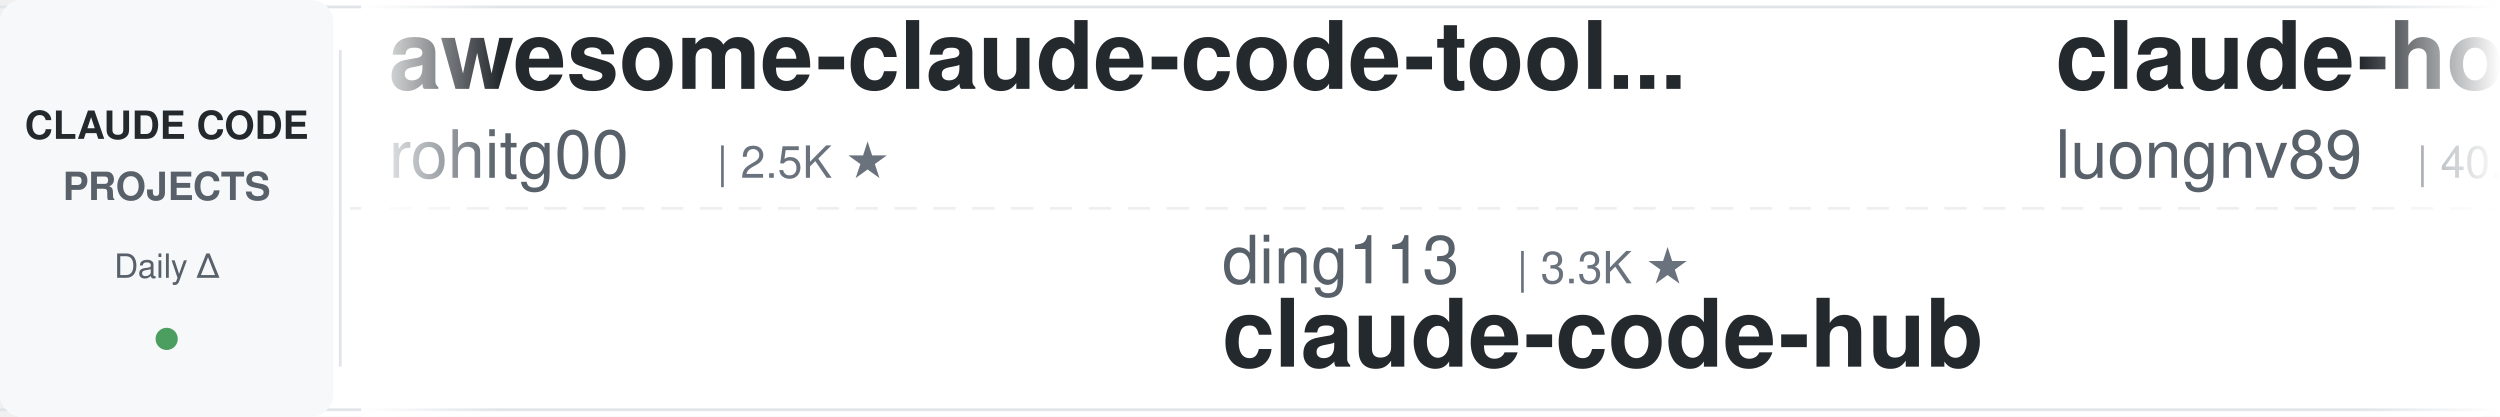
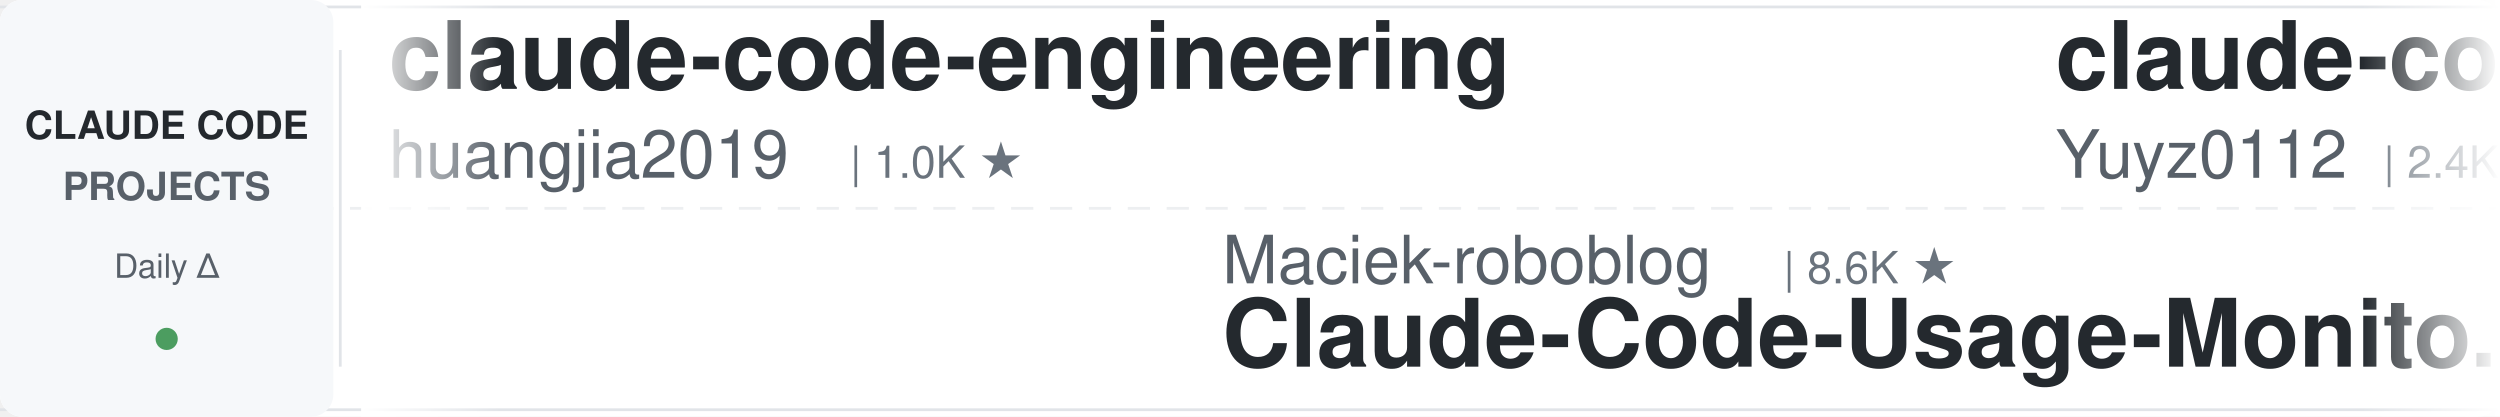
<svg xmlns="http://www.w3.org/2000/svg" width="900" height="150">
  <defs>
    <linearGradient id="leftFade" x1="0%" y1="0%" x2="100%" y2="0%">
      <stop offset="0%" style="stop-color:#ffffff;stop-opacity:1" />
      <stop offset="100%" style="stop-color:#ffffff;stop-opacity:0" />
    </linearGradient>
    <linearGradient id="rightFade" x1="0%" y1="0%" x2="100%" y2="0%">
      <stop offset="0%" style="stop-color:#ffffff;stop-opacity:0" />
      <stop offset="100%" style="stop-color:#ffffff;stop-opacity:1" />
    </linearGradient>
  </defs>
  <rect width="900" height="150" fill="#ffffff" rx="8" />
  <rect x="0" y="2" width="900" height="1" fill="#e1e4e8" />
  <rect x="0" y="147" width="900" height="1" fill="#e1e4e8" />
  <line x1="0" y1="75" x2="900" y2="75" stroke="#e1e4e8" stroke-width="1" stroke-dasharray="8 6" opacity="0.6" />
  <rect x="0" y="0" width="120" height="150" fill="#f6f8fa" rx="8" />
  <text x="60" y="50" font-family="-apple-system, BlinkMacSystemFont, 'Segoe UI', Helvetica, Arial, sans-serif" font-size="14" font-weight="600" fill="#24292e" text-anchor="middle">CLAUDE CODE</text>
  <text x="60" y="72" font-family="-apple-system, BlinkMacSystemFont, 'Segoe UI', Helvetica, Arial, sans-serif" font-size="14" font-weight="600" fill="#586069" text-anchor="middle">PROJECTS</text>
  <text x="60" y="100" font-family="-apple-system, BlinkMacSystemFont, 'Segoe UI', Helvetica, Arial, sans-serif" font-size="12" font-weight="500" fill="#586069" text-anchor="middle">Daily Δ</text>
  <circle cx="60" cy="122" r="4" fill="#22863a" opacity="0.8" />
  <rect x="122" y="18" width="1" height="114" fill="#e1e4e8" />
  <clipPath id="tickerClip">
    <rect x="130" y="0" width="770" height="150" />
  </clipPath>
  <g clip-path="url(#tickerClip)">
    <g id="tickerItems">
      <animateTransform attributeName="transform" attributeType="XML" type="translate" from="0 0" to="-3000 0" dur="54s" repeatCount="indefinite" />
      <g transform="translate(0, 0)">
-         <text x="140" y="32" font-family="-apple-system, BlinkMacSystemFont, 'Segoe UI', Helvetica, Arial, sans-serif" font-size="34" font-weight="600" fill="#24292e">awesome-claude-code-tool...</text>
-         <text x="140" y="64" font-family="-apple-system, BlinkMacSystemFont, 'Segoe UI', Helvetica, Arial, sans-serif" font-size="24" font-weight="400" fill="#586069">rohitg00</text>
-         <text x="258" y="64" font-family="-apple-system, BlinkMacSystemFont, 'Segoe UI', Helvetica, Arial, sans-serif" font-size="16" font-weight="500" fill="#6a737d">| 2.5K ★</text>
+         <text x="140" y="32" font-family="-apple-system, BlinkMacSystemFont, 'Segoe UI', Helvetica, Arial, sans-serif" font-size="34" font-weight="600" fill="#24292e">claude-code-engineering</text>
+         <text x="140" y="64" font-family="-apple-system, BlinkMacSystemFont, 'Segoe UI', Helvetica, Arial, sans-serif" font-size="24" font-weight="400" fill="#586069">huangjia2019</text>
+         <text x="306" y="64" font-family="-apple-system, BlinkMacSystemFont, 'Segoe UI', Helvetica, Arial, sans-serif" font-size="16" font-weight="500" fill="#6a737d">| 1.0K ★</text>
      </g>
      <g transform="translate(300, 0)">
+         <text x="140" y="102" font-family="-apple-system, BlinkMacSystemFont, 'Segoe UI', Helvetica, Arial, sans-serif" font-size="24" font-weight="400" fill="#586069">Maciek-roboblog</text>
+         <text x="342" y="102" font-family="-apple-system, BlinkMacSystemFont, 'Segoe UI', Helvetica, Arial, sans-serif" font-size="16" font-weight="500" fill="#6a737d">| 8.6K ★</text>
+         <text x="140" y="132" font-family="-apple-system, BlinkMacSystemFont, 'Segoe UI', Helvetica, Arial, sans-serif" font-size="34" font-weight="600" fill="#24292e">Claude-Code-Usage-Monito...</text>
+       </g>
+       <g transform="translate(600, 0)">
+         <text x="140" y="32" font-family="-apple-system, BlinkMacSystemFont, 'Segoe UI', Helvetica, Arial, sans-serif" font-size="34" font-weight="600" fill="#24292e">claude-code-reverse</text>
+         <text x="140" y="64" font-family="-apple-system, BlinkMacSystemFont, 'Segoe UI', Helvetica, Arial, sans-serif" font-size="24" font-weight="400" fill="#586069">Yuyz0112</text>
+         <text x="258" y="64" font-family="-apple-system, BlinkMacSystemFont, 'Segoe UI', Helvetica, Arial, sans-serif" font-size="16" font-weight="500" fill="#6a737d">| 2.4K ★</text>
+       </g>
+       <g transform="translate(900, 0)">
        <text x="140" y="102" font-family="-apple-system, BlinkMacSystemFont, 'Segoe UI', Helvetica, Arial, sans-serif" font-size="24" font-weight="400" fill="#586069">ding113</text>
        <text x="246" y="102" font-family="-apple-system, BlinkMacSystemFont, 'Segoe UI', Helvetica, Arial, sans-serif" font-size="16" font-weight="500" fill="#6a737d">| 3.3K ★</text>
        <text x="140" y="132" font-family="-apple-system, BlinkMacSystemFont, 'Segoe UI', Helvetica, Arial, sans-serif" font-size="34" font-weight="600" fill="#24292e">claude-code-hub</text>
      </g>
-       <g transform="translate(600, 0)">
-         <text x="140" y="32" font-family="-apple-system, BlinkMacSystemFont, 'Segoe UI', Helvetica, Arial, sans-serif" font-size="34" font-weight="600" fill="#24292e">claude-howto</text>
-         <text x="140" y="64" font-family="-apple-system, BlinkMacSystemFont, 'Segoe UI', Helvetica, Arial, sans-serif" font-size="24" font-weight="400" fill="#586069">luongnv89</text>
-         <text x="270" y="64" font-family="-apple-system, BlinkMacSystemFont, 'Segoe UI', Helvetica, Arial, sans-serif" font-size="16" font-weight="500" fill="#6a737d">| 40.9K ★</text>
-       </g>
-       <g transform="translate(900, 0)">
-         <text x="140" y="102" font-family="-apple-system, BlinkMacSystemFont, 'Segoe UI', Helvetica, Arial, sans-serif" font-size="24" font-weight="400" fill="#586069">nicedreamzapp</text>
-         <text x="318" y="102" font-family="-apple-system, BlinkMacSystemFont, 'Segoe UI', Helvetica, Arial, sans-serif" font-size="16" font-weight="500" fill="#6a737d">| 3.1K ★</text>
-         <text x="140" y="132" font-family="-apple-system, BlinkMacSystemFont, 'Segoe UI', Helvetica, Arial, sans-serif" font-size="34" font-weight="600" fill="#24292e">claude-code-local</text>
-       </g>
      <g transform="translate(1200, 0)">
-         <text x="140" y="32" font-family="-apple-system, BlinkMacSystemFont, 'Segoe UI', Helvetica, Arial, sans-serif" font-size="34" font-weight="600" fill="#24292e">claude-code-workflows</text>
-         <text x="140" y="64" font-family="-apple-system, BlinkMacSystemFont, 'Segoe UI', Helvetica, Arial, sans-serif" font-size="24" font-weight="400" fill="#586069">OneRedOak</text>
-         <text x="270" y="64" font-family="-apple-system, BlinkMacSystemFont, 'Segoe UI', Helvetica, Arial, sans-serif" font-size="16" font-weight="500" fill="#6a737d">| 3.9K ★</text>
+         <text x="140" y="32" font-family="-apple-system, BlinkMacSystemFont, 'Segoe UI', Helvetica, Arial, sans-serif" font-size="34" font-weight="600" fill="#24292e">claude-code-base-action</text>
+         <text x="140" y="64" font-family="-apple-system, BlinkMacSystemFont, 'Segoe UI', Helvetica, Arial, sans-serif" font-size="24" font-weight="400" fill="#586069">anthropics</text>
+         <text x="282" y="64" font-family="-apple-system, BlinkMacSystemFont, 'Segoe UI', Helvetica, Arial, sans-serif" font-size="16" font-weight="500" fill="#6a737d">| 939 ★</text>
      </g>
      <g transform="translate(1500, 0)">
-         <text x="140" y="102" font-family="-apple-system, BlinkMacSystemFont, 'Segoe UI', Helvetica, Arial, sans-serif" font-size="24" font-weight="400" fill="#586069">huangserva</text>
-         <text x="282" y="102" font-family="-apple-system, BlinkMacSystemFont, 'Segoe UI', Helvetica, Arial, sans-serif" font-size="16" font-weight="500" fill="#6a737d">| 622 ★</text>
-         <text x="140" y="132" font-family="-apple-system, BlinkMacSystemFont, 'Segoe UI', Helvetica, Arial, sans-serif" font-size="34" font-weight="600" fill="#24292e">claude-code-cli</text>
+         <text x="140" y="102" font-family="-apple-system, BlinkMacSystemFont, 'Segoe UI', Helvetica, Arial, sans-serif" font-size="24" font-weight="400" fill="#586069">asgeirtj</text>
+         <text x="258" y="102" font-family="-apple-system, BlinkMacSystemFont, 'Segoe UI', Helvetica, Arial, sans-serif" font-size="16" font-weight="500" fill="#6a737d">| 62.4K ★</text>
+         <text x="140" y="132" font-family="-apple-system, BlinkMacSystemFont, 'Segoe UI', Helvetica, Arial, sans-serif" font-size="34" font-weight="600" fill="#24292e">system_prompts_leaks</text>
      </g>
      <g transform="translate(1800, 0)">
-         <text x="140" y="32" font-family="-apple-system, BlinkMacSystemFont, 'Segoe UI', Helvetica, Arial, sans-serif" font-size="34" font-weight="600" fill="#24292e">claude-code-best-practic...</text>
-         <text x="140" y="64" font-family="-apple-system, BlinkMacSystemFont, 'Segoe UI', Helvetica, Arial, sans-serif" font-size="24" font-weight="400" fill="#586069">shanraisshan</text>
-         <text x="306" y="64" font-family="-apple-system, BlinkMacSystemFont, 'Segoe UI', Helvetica, Arial, sans-serif" font-size="16" font-weight="500" fill="#6a737d">| 64.1K ★</text>
+         <text x="140" y="32" font-family="-apple-system, BlinkMacSystemFont, 'Segoe UI', Helvetica, Arial, sans-serif" font-size="34" font-weight="600" fill="#24292e">sc-claude-code-files</text>
+         <text x="140" y="64" font-family="-apple-system, BlinkMacSystemFont, 'Segoe UI', Helvetica, Arial, sans-serif" font-size="24" font-weight="400" fill="#586069">https-deeplearning-ai</text>
+         <text x="414" y="64" font-family="-apple-system, BlinkMacSystemFont, 'Segoe UI', Helvetica, Arial, sans-serif" font-size="16" font-weight="500" fill="#6a737d">| 538 ★</text>
      </g>
      <g transform="translate(2100, 0)">
        <text x="140" y="102" font-family="-apple-system, BlinkMacSystemFont, 'Segoe UI', Helvetica, Arial, sans-serif" font-size="24" font-weight="400" fill="#586069">RichardAtCT</text>
        <text x="294" y="102" font-family="-apple-system, BlinkMacSystemFont, 'Segoe UI', Helvetica, Arial, sans-serif" font-size="16" font-weight="500" fill="#6a737d">| 2.7K ★</text>
        <text x="140" y="132" font-family="-apple-system, BlinkMacSystemFont, 'Segoe UI', Helvetica, Arial, sans-serif" font-size="34" font-weight="600" fill="#24292e">claude-code-telegram</text>
      </g>
      <g transform="translate(2400, 0)">
-         <text x="140" y="32" font-family="-apple-system, BlinkMacSystemFont, 'Segoe UI', Helvetica, Arial, sans-serif" font-size="34" font-weight="600" fill="#24292e">claude-code-video-toolki...</text>
-         <text x="140" y="64" font-family="-apple-system, BlinkMacSystemFont, 'Segoe UI', Helvetica, Arial, sans-serif" font-size="24" font-weight="400" fill="#586069">digitalsamba</text>
-         <text x="306" y="64" font-family="-apple-system, BlinkMacSystemFont, 'Segoe UI', Helvetica, Arial, sans-serif" font-size="16" font-weight="500" fill="#6a737d">| 1.9K ★</text>
-       </g>
-       <g transform="translate(2700, 0)">
-         <text x="140" y="102" font-family="-apple-system, BlinkMacSystemFont, 'Segoe UI', Helvetica, Arial, sans-serif" font-size="24" font-weight="400" fill="#586069">repowise-dev</text>
-         <text x="306" y="102" font-family="-apple-system, BlinkMacSystemFont, 'Segoe UI', Helvetica, Arial, sans-serif" font-size="16" font-weight="500" fill="#6a737d">| 1.2K ★</text>
-         <text x="140" y="132" font-family="-apple-system, BlinkMacSystemFont, 'Segoe UI', Helvetica, Arial, sans-serif" font-size="34" font-weight="600" fill="#24292e">claude-code-prompts</text>
-       </g>
-       <g transform="translate(3000, 0)">
        <text x="140" y="32" font-family="-apple-system, BlinkMacSystemFont, 'Segoe UI', Helvetica, Arial, sans-serif" font-size="34" font-weight="600" fill="#24292e">awesome-claude-code-tool...</text>
        <text x="140" y="64" font-family="-apple-system, BlinkMacSystemFont, 'Segoe UI', Helvetica, Arial, sans-serif" font-size="24" font-weight="400" fill="#586069">rohitg00</text>
        <text x="258" y="64" font-family="-apple-system, BlinkMacSystemFont, 'Segoe UI', Helvetica, Arial, sans-serif" font-size="16" font-weight="500" fill="#6a737d">| 2.5K ★</text>
      </g>
+       <g transform="translate(2700, 0)">
+         <text x="140" y="102" font-family="-apple-system, BlinkMacSystemFont, 'Segoe UI', Helvetica, Arial, sans-serif" font-size="24" font-weight="400" fill="#586069">huangserva</text>
+         <text x="282" y="102" font-family="-apple-system, BlinkMacSystemFont, 'Segoe UI', Helvetica, Arial, sans-serif" font-size="16" font-weight="500" fill="#6a737d">| 622 ★</text>
+         <text x="140" y="132" font-family="-apple-system, BlinkMacSystemFont, 'Segoe UI', Helvetica, Arial, sans-serif" font-size="34" font-weight="600" fill="#24292e">claude-code-cli</text>
+       </g>
+       <g transform="translate(3000, 0)">
+         <text x="140" y="32" font-family="-apple-system, BlinkMacSystemFont, 'Segoe UI', Helvetica, Arial, sans-serif" font-size="34" font-weight="600" fill="#24292e">claude-code-engineering</text>
+         <text x="140" y="64" font-family="-apple-system, BlinkMacSystemFont, 'Segoe UI', Helvetica, Arial, sans-serif" font-size="24" font-weight="400" fill="#586069">huangjia2019</text>
+         <text x="306" y="64" font-family="-apple-system, BlinkMacSystemFont, 'Segoe UI', Helvetica, Arial, sans-serif" font-size="16" font-weight="500" fill="#6a737d">| 1.0K ★</text>
+       </g>
      <g transform="translate(3300, 0)">
+         <text x="140" y="102" font-family="-apple-system, BlinkMacSystemFont, 'Segoe UI', Helvetica, Arial, sans-serif" font-size="24" font-weight="400" fill="#586069">Maciek-roboblog</text>
+         <text x="342" y="102" font-family="-apple-system, BlinkMacSystemFont, 'Segoe UI', Helvetica, Arial, sans-serif" font-size="16" font-weight="500" fill="#6a737d">| 8.6K ★</text>
+         <text x="140" y="132" font-family="-apple-system, BlinkMacSystemFont, 'Segoe UI', Helvetica, Arial, sans-serif" font-size="34" font-weight="600" fill="#24292e">Claude-Code-Usage-Monito...</text>
+       </g>
+       <g transform="translate(3600, 0)">
+         <text x="140" y="32" font-family="-apple-system, BlinkMacSystemFont, 'Segoe UI', Helvetica, Arial, sans-serif" font-size="34" font-weight="600" fill="#24292e">claude-code-reverse</text>
+         <text x="140" y="64" font-family="-apple-system, BlinkMacSystemFont, 'Segoe UI', Helvetica, Arial, sans-serif" font-size="24" font-weight="400" fill="#586069">Yuyz0112</text>
+         <text x="258" y="64" font-family="-apple-system, BlinkMacSystemFont, 'Segoe UI', Helvetica, Arial, sans-serif" font-size="16" font-weight="500" fill="#6a737d">| 2.4K ★</text>
+       </g>
+       <g transform="translate(3900, 0)">
        <text x="140" y="102" font-family="-apple-system, BlinkMacSystemFont, 'Segoe UI', Helvetica, Arial, sans-serif" font-size="24" font-weight="400" fill="#586069">ding113</text>
        <text x="246" y="102" font-family="-apple-system, BlinkMacSystemFont, 'Segoe UI', Helvetica, Arial, sans-serif" font-size="16" font-weight="500" fill="#6a737d">| 3.3K ★</text>
        <text x="140" y="132" font-family="-apple-system, BlinkMacSystemFont, 'Segoe UI', Helvetica, Arial, sans-serif" font-size="34" font-weight="600" fill="#24292e">claude-code-hub</text>
-       </g>
-       <g transform="translate(3600, 0)">
-         <text x="140" y="32" font-family="-apple-system, BlinkMacSystemFont, 'Segoe UI', Helvetica, Arial, sans-serif" font-size="34" font-weight="600" fill="#24292e">claude-howto</text>
-         <text x="140" y="64" font-family="-apple-system, BlinkMacSystemFont, 'Segoe UI', Helvetica, Arial, sans-serif" font-size="24" font-weight="400" fill="#586069">luongnv89</text>
-         <text x="270" y="64" font-family="-apple-system, BlinkMacSystemFont, 'Segoe UI', Helvetica, Arial, sans-serif" font-size="16" font-weight="500" fill="#6a737d">| 40.9K ★</text>
-       </g>
-       <g transform="translate(3900, 0)">
-         <text x="140" y="102" font-family="-apple-system, BlinkMacSystemFont, 'Segoe UI', Helvetica, Arial, sans-serif" font-size="24" font-weight="400" fill="#586069">nicedreamzapp</text>
-         <text x="318" y="102" font-family="-apple-system, BlinkMacSystemFont, 'Segoe UI', Helvetica, Arial, sans-serif" font-size="16" font-weight="500" fill="#6a737d">| 3.1K ★</text>
-         <text x="140" y="132" font-family="-apple-system, BlinkMacSystemFont, 'Segoe UI', Helvetica, Arial, sans-serif" font-size="34" font-weight="600" fill="#24292e">claude-code-local</text>
      </g>
    </g>
  </g>
  <rect x="130" y="0" width="50" height="150" fill="url(#leftFade)" />
  <rect x="850" y="0" width="50" height="150" fill="url(#rightFade)" />
</svg>
